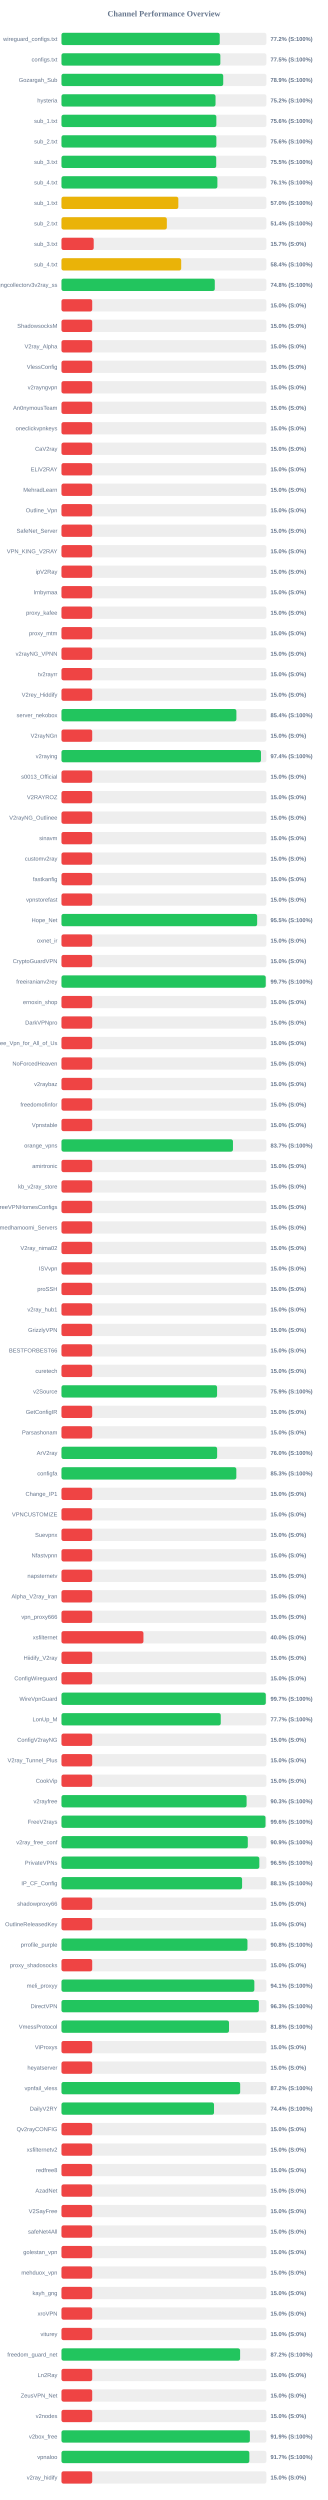
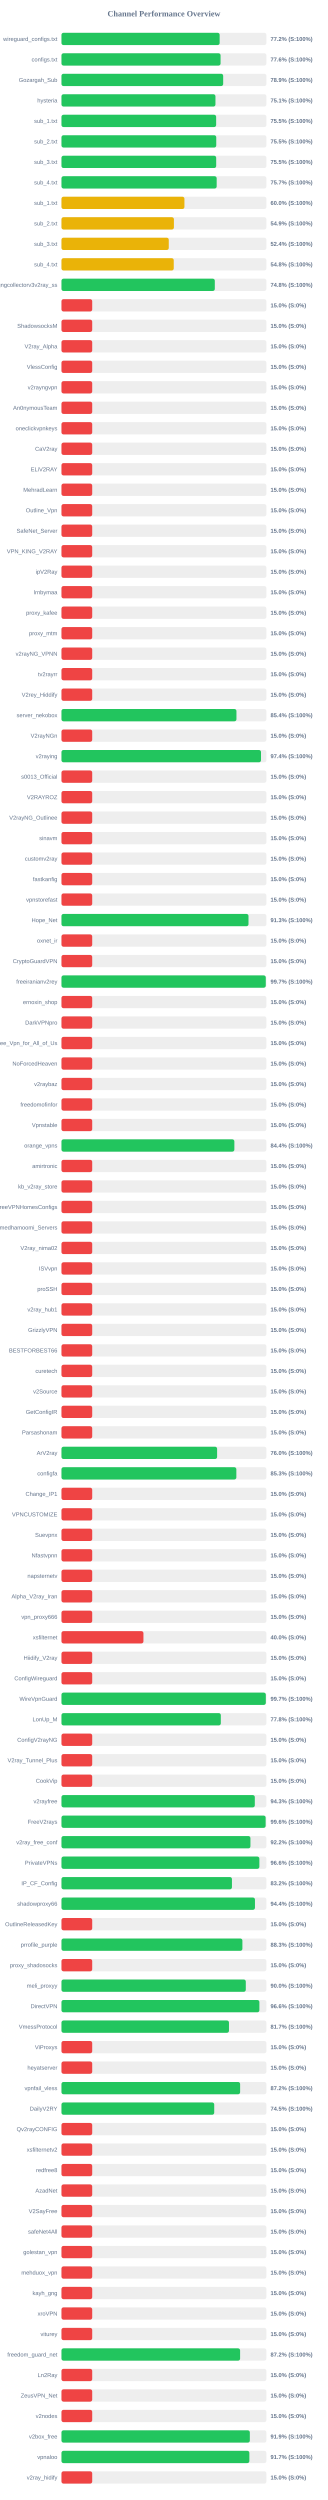
<svg xmlns="http://www.w3.org/2000/svg" width="800" height="6100" version="1.1">
  <style>
        .row { font: 14px Arial; fill: #64748b; }
        .score { font: bold 14px Arial; fill: #64748b; }
    </style>
  <text x="400" y="40" text-anchor="middle" font-size="20px" font-weight="bold" fill="#64748b">Channel Performance Overview</text>
  <rect x="150" y="80" width="500" height="30" fill="#eee" rx="5" />
-   <rect x="150" y="80" width="386.2" height="30" fill="#22c55e" rx="5" />
+   <rect x="150" y="80" width="385.95" height="30" fill="#22c55e" rx="5" />
  <text x="140" y="100" text-anchor="end" class="row">wireguard_configs.txt</text>
  <text x="660" y="100" text-anchor="start" class="score">77.2% (S:100%)</text>
  <rect x="150" y="130" width="500" height="30" fill="#eee" rx="5" />
-   <rect x="150" y="130" width="387.65" height="30" fill="#22c55e" rx="5" />
+   <rect x="150" y="130" width="388.2" height="30" fill="#22c55e" rx="5" />
  <text x="140" y="150" text-anchor="end" class="row">configs.txt</text>
-   <text x="660" y="150" text-anchor="start" class="score">77.5% (S:100%)</text>
+   <text x="660" y="150" text-anchor="start" class="score">77.6% (S:100%)</text>
  <rect x="150" y="180" width="500" height="30" fill="#eee" rx="5" />
-   <rect x="150" y="180" width="394.65" height="30" fill="#22c55e" rx="5" />
+   <rect x="150" y="180" width="394.55" height="30" fill="#22c55e" rx="5" />
  <text x="140" y="200" text-anchor="end" class="row">Gozargah_Sub</text>
  <text x="660" y="200" text-anchor="start" class="score">78.9% (S:100%)</text>
  <rect x="150" y="230" width="500" height="30" fill="#eee" rx="5" />
-   <rect x="150" y="230" width="375.9" height="30" fill="#22c55e" rx="5" />
+   <rect x="150" y="230" width="375.7" height="30" fill="#22c55e" rx="5" />
  <text x="140" y="250" text-anchor="end" class="row">hysteria</text>
-   <text x="660" y="250" text-anchor="start" class="score">75.2% (S:100%)</text>
+   <text x="660" y="250" text-anchor="start" class="score">75.1% (S:100%)</text>
  <rect x="150" y="280" width="500" height="30" fill="#eee" rx="5" />
-   <rect x="150" y="280" width="377.9" height="30" fill="#22c55e" rx="5" />
+   <rect x="150" y="280" width="377.4" height="30" fill="#22c55e" rx="5" />
  <text x="140" y="300" text-anchor="end" class="row">sub_1.txt</text>
-   <text x="660" y="300" text-anchor="start" class="score">75.6% (S:100%)</text>
+   <text x="660" y="300" text-anchor="start" class="score">75.5% (S:100%)</text>
  <rect x="150" y="330" width="500" height="30" fill="#eee" rx="5" />
-   <rect x="150" y="330" width="377.95" height="30" fill="#22c55e" rx="5" />
+   <rect x="150" y="330" width="377.65" height="30" fill="#22c55e" rx="5" />
  <text x="140" y="350" text-anchor="end" class="row">sub_2.txt</text>
-   <text x="660" y="350" text-anchor="start" class="score">75.6% (S:100%)</text>
+   <text x="660" y="350" text-anchor="start" class="score">75.5% (S:100%)</text>
  <rect x="150" y="380" width="500" height="30" fill="#eee" rx="5" />
-   <rect x="150" y="380" width="377.6" height="30" fill="#22c55e" rx="5" />
+   <rect x="150" y="380" width="377.5" height="30" fill="#22c55e" rx="5" />
  <text x="140" y="400" text-anchor="end" class="row">sub_3.txt</text>
  <text x="660" y="400" text-anchor="start" class="score">75.5% (S:100%)</text>
  <rect x="150" y="430" width="500" height="30" fill="#eee" rx="5" />
-   <rect x="150" y="430" width="380.45" height="30" fill="#22c55e" rx="5" />
+   <rect x="150" y="430" width="378.7" height="30" fill="#22c55e" rx="5" />
  <text x="140" y="450" text-anchor="end" class="row">sub_4.txt</text>
-   <text x="660" y="450" text-anchor="start" class="score">76.1% (S:100%)</text>
+   <text x="660" y="450" text-anchor="start" class="score">75.7% (S:100%)</text>
  <rect x="150" y="480" width="500" height="30" fill="#eee" rx="5" />
-   <rect x="150" y="480" width="285.1" height="30" fill="#eab308" rx="5" />
+   <rect x="150" y="480" width="300.0" height="30" fill="#eab308" rx="5" />
  <text x="140" y="500" text-anchor="end" class="row">sub_1.txt</text>
-   <text x="660" y="500" text-anchor="start" class="score">57.0% (S:100%)</text>
+   <text x="660" y="500" text-anchor="start" class="score">60.0% (S:100%)</text>
  <rect x="150" y="530" width="500" height="30" fill="#eee" rx="5" />
-   <rect x="150" y="530" width="257.1" height="30" fill="#eab308" rx="5" />
+   <rect x="150" y="530" width="274.35" height="30" fill="#eab308" rx="5" />
  <text x="140" y="550" text-anchor="end" class="row">sub_2.txt</text>
-   <text x="660" y="550" text-anchor="start" class="score">51.4% (S:100%)</text>
+   <text x="660" y="550" text-anchor="start" class="score">54.9% (S:100%)</text>
  <rect x="150" y="580" width="500" height="30" fill="#eee" rx="5" />
-   <rect x="150" y="580" width="78.65" height="30" fill="#ef4444" rx="5" />
+   <rect x="150" y="580" width="261.8" height="30" fill="#eab308" rx="5" />
  <text x="140" y="600" text-anchor="end" class="row">sub_3.txt</text>
-   <text x="660" y="600" text-anchor="start" class="score">15.7% (S:0%)</text>
+   <text x="660" y="600" text-anchor="start" class="score">52.4% (S:100%)</text>
  <rect x="150" y="630" width="500" height="30" fill="#eee" rx="5" />
-   <rect x="150" y="630" width="292.1" height="30" fill="#eab308" rx="5" />
+   <rect x="150" y="630" width="273.95" height="30" fill="#eab308" rx="5" />
  <text x="140" y="650" text-anchor="end" class="row">sub_4.txt</text>
-   <text x="660" y="650" text-anchor="start" class="score">58.4% (S:100%)</text>
+   <text x="660" y="650" text-anchor="start" class="score">54.8% (S:100%)</text>
  <rect x="150" y="680" width="500" height="30" fill="#eee" rx="5" />
-   <rect x="150" y="680" width="374.1" height="30" fill="#22c55e" rx="5" />
+   <rect x="150" y="680" width="374.15" height="30" fill="#22c55e" rx="5" />
  <text x="140" y="700" text-anchor="end" class="row">kayhgngcollectorv3v2ray_ss</text>
  <text x="660" y="700" text-anchor="start" class="score">74.8% (S:100%)</text>
  <rect x="150" y="730" width="500" height="30" fill="#eee" rx="5" />
  <rect x="150" y="730" width="75.0" height="30" fill="#ef4444" rx="5" />
  <text x="140" y="750" text-anchor="end" class="row" />
  <text x="660" y="750" text-anchor="start" class="score">15.0% (S:0%)</text>
  <rect x="150" y="780" width="500" height="30" fill="#eee" rx="5" />
  <rect x="150" y="780" width="75.0" height="30" fill="#ef4444" rx="5" />
  <text x="140" y="800" text-anchor="end" class="row">ShadowsocksM</text>
  <text x="660" y="800" text-anchor="start" class="score">15.0% (S:0%)</text>
  <rect x="150" y="830" width="500" height="30" fill="#eee" rx="5" />
  <rect x="150" y="830" width="75.0" height="30" fill="#ef4444" rx="5" />
  <text x="140" y="850" text-anchor="end" class="row">V2ray_Alpha</text>
  <text x="660" y="850" text-anchor="start" class="score">15.0% (S:0%)</text>
  <rect x="150" y="880" width="500" height="30" fill="#eee" rx="5" />
  <rect x="150" y="880" width="75.0" height="30" fill="#ef4444" rx="5" />
  <text x="140" y="900" text-anchor="end" class="row">VlessConfig</text>
  <text x="660" y="900" text-anchor="start" class="score">15.0% (S:0%)</text>
  <rect x="150" y="930" width="500" height="30" fill="#eee" rx="5" />
  <rect x="150" y="930" width="75.0" height="30" fill="#ef4444" rx="5" />
  <text x="140" y="950" text-anchor="end" class="row">v2rayngvpn</text>
  <text x="660" y="950" text-anchor="start" class="score">15.0% (S:0%)</text>
  <rect x="150" y="980" width="500" height="30" fill="#eee" rx="5" />
  <rect x="150" y="980" width="75.0" height="30" fill="#ef4444" rx="5" />
  <text x="140" y="1000" text-anchor="end" class="row">An0nymousTeam</text>
  <text x="660" y="1000" text-anchor="start" class="score">15.0% (S:0%)</text>
  <rect x="150" y="1030" width="500" height="30" fill="#eee" rx="5" />
  <rect x="150" y="1030" width="75.0" height="30" fill="#ef4444" rx="5" />
  <text x="140" y="1050" text-anchor="end" class="row">oneclickvpnkeys</text>
  <text x="660" y="1050" text-anchor="start" class="score">15.0% (S:0%)</text>
  <rect x="150" y="1080" width="500" height="30" fill="#eee" rx="5" />
  <rect x="150" y="1080" width="75.0" height="30" fill="#ef4444" rx="5" />
  <text x="140" y="1100" text-anchor="end" class="row">CaV2ray</text>
  <text x="660" y="1100" text-anchor="start" class="score">15.0% (S:0%)</text>
  <rect x="150" y="1130" width="500" height="30" fill="#eee" rx="5" />
  <rect x="150" y="1130" width="75.0" height="30" fill="#ef4444" rx="5" />
  <text x="140" y="1150" text-anchor="end" class="row">ELiV2RAY</text>
  <text x="660" y="1150" text-anchor="start" class="score">15.0% (S:0%)</text>
  <rect x="150" y="1180" width="500" height="30" fill="#eee" rx="5" />
  <rect x="150" y="1180" width="75.0" height="30" fill="#ef4444" rx="5" />
  <text x="140" y="1200" text-anchor="end" class="row">MehradLearn</text>
  <text x="660" y="1200" text-anchor="start" class="score">15.0% (S:0%)</text>
  <rect x="150" y="1230" width="500" height="30" fill="#eee" rx="5" />
  <rect x="150" y="1230" width="75.0" height="30" fill="#ef4444" rx="5" />
  <text x="140" y="1250" text-anchor="end" class="row">Outline_Vpn</text>
  <text x="660" y="1250" text-anchor="start" class="score">15.0% (S:0%)</text>
  <rect x="150" y="1280" width="500" height="30" fill="#eee" rx="5" />
  <rect x="150" y="1280" width="75.0" height="30" fill="#ef4444" rx="5" />
  <text x="140" y="1300" text-anchor="end" class="row">SafeNet_Server</text>
  <text x="660" y="1300" text-anchor="start" class="score">15.0% (S:0%)</text>
  <rect x="150" y="1330" width="500" height="30" fill="#eee" rx="5" />
  <rect x="150" y="1330" width="75.0" height="30" fill="#ef4444" rx="5" />
  <text x="140" y="1350" text-anchor="end" class="row">VPN_KING_V2RAY</text>
  <text x="660" y="1350" text-anchor="start" class="score">15.0% (S:0%)</text>
  <rect x="150" y="1380" width="500" height="30" fill="#eee" rx="5" />
  <rect x="150" y="1380" width="75.0" height="30" fill="#ef4444" rx="5" />
  <text x="140" y="1400" text-anchor="end" class="row">ipV2Ray</text>
  <text x="660" y="1400" text-anchor="start" class="score">15.0% (S:0%)</text>
  <rect x="150" y="1430" width="500" height="30" fill="#eee" rx="5" />
  <rect x="150" y="1430" width="75.0" height="30" fill="#ef4444" rx="5" />
  <text x="140" y="1450" text-anchor="end" class="row">lrnbymaa</text>
  <text x="660" y="1450" text-anchor="start" class="score">15.0% (S:0%)</text>
  <rect x="150" y="1480" width="500" height="30" fill="#eee" rx="5" />
  <rect x="150" y="1480" width="75.0" height="30" fill="#ef4444" rx="5" />
  <text x="140" y="1500" text-anchor="end" class="row">proxy_kafee</text>
  <text x="660" y="1500" text-anchor="start" class="score">15.0% (S:0%)</text>
  <rect x="150" y="1530" width="500" height="30" fill="#eee" rx="5" />
  <rect x="150" y="1530" width="75.0" height="30" fill="#ef4444" rx="5" />
  <text x="140" y="1550" text-anchor="end" class="row">proxy_mtm</text>
  <text x="660" y="1550" text-anchor="start" class="score">15.0% (S:0%)</text>
  <rect x="150" y="1580" width="500" height="30" fill="#eee" rx="5" />
  <rect x="150" y="1580" width="75.0" height="30" fill="#ef4444" rx="5" />
  <text x="140" y="1600" text-anchor="end" class="row">v2rayNG_VPNN</text>
  <text x="660" y="1600" text-anchor="start" class="score">15.0% (S:0%)</text>
  <rect x="150" y="1630" width="500" height="30" fill="#eee" rx="5" />
  <rect x="150" y="1630" width="75.0" height="30" fill="#ef4444" rx="5" />
  <text x="140" y="1650" text-anchor="end" class="row">tv2rayrr</text>
  <text x="660" y="1650" text-anchor="start" class="score">15.0% (S:0%)</text>
  <rect x="150" y="1680" width="500" height="30" fill="#eee" rx="5" />
  <rect x="150" y="1680" width="75.0" height="30" fill="#ef4444" rx="5" />
  <text x="140" y="1700" text-anchor="end" class="row">V2rey_Hiddify</text>
  <text x="660" y="1700" text-anchor="start" class="score">15.0% (S:0%)</text>
  <rect x="150" y="1730" width="500" height="30" fill="#eee" rx="5" />
-   <rect x="150" y="1730" width="426.8" height="30" fill="#22c55e" rx="5" />
+   <rect x="150" y="1730" width="426.95" height="30" fill="#22c55e" rx="5" />
  <text x="140" y="1750" text-anchor="end" class="row">server_nekobox</text>
  <text x="660" y="1750" text-anchor="start" class="score">85.4% (S:100%)</text>
  <rect x="150" y="1780" width="500" height="30" fill="#eee" rx="5" />
  <rect x="150" y="1780" width="75.0" height="30" fill="#ef4444" rx="5" />
  <text x="140" y="1800" text-anchor="end" class="row">V2rayNGn</text>
  <text x="660" y="1800" text-anchor="start" class="score">15.0% (S:0%)</text>
  <rect x="150" y="1830" width="500" height="30" fill="#eee" rx="5" />
-   <rect x="150" y="1830" width="486.8" height="30" fill="#22c55e" rx="5" />
+   <rect x="150" y="1830" width="486.85" height="30" fill="#22c55e" rx="5" />
  <text x="140" y="1850" text-anchor="end" class="row">v2raying</text>
  <text x="660" y="1850" text-anchor="start" class="score">97.4% (S:100%)</text>
  <rect x="150" y="1880" width="500" height="30" fill="#eee" rx="5" />
  <rect x="150" y="1880" width="75.0" height="30" fill="#ef4444" rx="5" />
  <text x="140" y="1900" text-anchor="end" class="row">s0013_Official</text>
  <text x="660" y="1900" text-anchor="start" class="score">15.0% (S:0%)</text>
  <rect x="150" y="1930" width="500" height="30" fill="#eee" rx="5" />
  <rect x="150" y="1930" width="75.0" height="30" fill="#ef4444" rx="5" />
  <text x="140" y="1950" text-anchor="end" class="row">V2RAYROZ</text>
  <text x="660" y="1950" text-anchor="start" class="score">15.0% (S:0%)</text>
  <rect x="150" y="1980" width="500" height="30" fill="#eee" rx="5" />
  <rect x="150" y="1980" width="75.0" height="30" fill="#ef4444" rx="5" />
  <text x="140" y="2000" text-anchor="end" class="row">V2rayNG_Outlinee</text>
  <text x="660" y="2000" text-anchor="start" class="score">15.0% (S:0%)</text>
  <rect x="150" y="2030" width="500" height="30" fill="#eee" rx="5" />
  <rect x="150" y="2030" width="75.0" height="30" fill="#ef4444" rx="5" />
  <text x="140" y="2050" text-anchor="end" class="row">sinavm</text>
  <text x="660" y="2050" text-anchor="start" class="score">15.0% (S:0%)</text>
  <rect x="150" y="2080" width="500" height="30" fill="#eee" rx="5" />
  <rect x="150" y="2080" width="75.0" height="30" fill="#ef4444" rx="5" />
  <text x="140" y="2100" text-anchor="end" class="row">customv2ray</text>
  <text x="660" y="2100" text-anchor="start" class="score">15.0% (S:0%)</text>
  <rect x="150" y="2130" width="500" height="30" fill="#eee" rx="5" />
  <rect x="150" y="2130" width="75.0" height="30" fill="#ef4444" rx="5" />
  <text x="140" y="2150" text-anchor="end" class="row">fastkanfig</text>
  <text x="660" y="2150" text-anchor="start" class="score">15.0% (S:0%)</text>
  <rect x="150" y="2180" width="500" height="30" fill="#eee" rx="5" />
  <rect x="150" y="2180" width="75.0" height="30" fill="#ef4444" rx="5" />
  <text x="140" y="2200" text-anchor="end" class="row">vpnstorefast</text>
  <text x="660" y="2200" text-anchor="start" class="score">15.0% (S:0%)</text>
  <rect x="150" y="2230" width="500" height="30" fill="#eee" rx="5" />
-   <rect x="150" y="2230" width="477.45" height="30" fill="#22c55e" rx="5" />
+   <rect x="150" y="2230" width="456.35" height="30" fill="#22c55e" rx="5" />
  <text x="140" y="2250" text-anchor="end" class="row">Hope_Net</text>
-   <text x="660" y="2250" text-anchor="start" class="score">95.5% (S:100%)</text>
+   <text x="660" y="2250" text-anchor="start" class="score">91.3% (S:100%)</text>
  <rect x="150" y="2280" width="500" height="30" fill="#eee" rx="5" />
  <rect x="150" y="2280" width="75.0" height="30" fill="#ef4444" rx="5" />
  <text x="140" y="2300" text-anchor="end" class="row">oxnet_ir</text>
  <text x="660" y="2300" text-anchor="start" class="score">15.0% (S:0%)</text>
  <rect x="150" y="2330" width="500" height="30" fill="#eee" rx="5" />
  <rect x="150" y="2330" width="75.0" height="30" fill="#ef4444" rx="5" />
  <text x="140" y="2350" text-anchor="end" class="row">CryptoGuardVPN</text>
  <text x="660" y="2350" text-anchor="start" class="score">15.0% (S:0%)</text>
  <rect x="150" y="2380" width="500" height="30" fill="#eee" rx="5" />
-   <rect x="150" y="2380" width="498.4" height="30" fill="#22c55e" rx="5" />
+   <rect x="150" y="2380" width="498.5" height="30" fill="#22c55e" rx="5" />
  <text x="140" y="2400" text-anchor="end" class="row">freeiranianv2rey</text>
  <text x="660" y="2400" text-anchor="start" class="score">99.7% (S:100%)</text>
  <rect x="150" y="2430" width="500" height="30" fill="#eee" rx="5" />
  <rect x="150" y="2430" width="75.0" height="30" fill="#ef4444" rx="5" />
  <text x="140" y="2450" text-anchor="end" class="row">ernoxin_shop</text>
  <text x="660" y="2450" text-anchor="start" class="score">15.0% (S:0%)</text>
  <rect x="150" y="2480" width="500" height="30" fill="#eee" rx="5" />
  <rect x="150" y="2480" width="75.0" height="30" fill="#ef4444" rx="5" />
  <text x="140" y="2500" text-anchor="end" class="row">DarkVPNpro</text>
  <text x="660" y="2500" text-anchor="start" class="score">15.0% (S:0%)</text>
  <rect x="150" y="2530" width="500" height="30" fill="#eee" rx="5" />
  <rect x="150" y="2530" width="75.0" height="30" fill="#ef4444" rx="5" />
  <text x="140" y="2550" text-anchor="end" class="row">Free_Vpn_for_All_of_Us</text>
  <text x="660" y="2550" text-anchor="start" class="score">15.0% (S:0%)</text>
  <rect x="150" y="2580" width="500" height="30" fill="#eee" rx="5" />
  <rect x="150" y="2580" width="75.0" height="30" fill="#ef4444" rx="5" />
  <text x="140" y="2600" text-anchor="end" class="row">NoForcedHeaven</text>
  <text x="660" y="2600" text-anchor="start" class="score">15.0% (S:0%)</text>
  <rect x="150" y="2630" width="500" height="30" fill="#eee" rx="5" />
  <rect x="150" y="2630" width="75.0" height="30" fill="#ef4444" rx="5" />
  <text x="140" y="2650" text-anchor="end" class="row">v2raybaz</text>
  <text x="660" y="2650" text-anchor="start" class="score">15.0% (S:0%)</text>
  <rect x="150" y="2680" width="500" height="30" fill="#eee" rx="5" />
  <rect x="150" y="2680" width="75.0" height="30" fill="#ef4444" rx="5" />
  <text x="140" y="2700" text-anchor="end" class="row">freedomofinfor</text>
  <text x="660" y="2700" text-anchor="start" class="score">15.0% (S:0%)</text>
  <rect x="150" y="2730" width="500" height="30" fill="#eee" rx="5" />
  <rect x="150" y="2730" width="75.0" height="30" fill="#ef4444" rx="5" />
  <text x="140" y="2750" text-anchor="end" class="row">Vpnstable</text>
  <text x="660" y="2750" text-anchor="start" class="score">15.0% (S:0%)</text>
  <rect x="150" y="2780" width="500" height="30" fill="#eee" rx="5" />
-   <rect x="150" y="2780" width="418.45" height="30" fill="#22c55e" rx="5" />
+   <rect x="150" y="2780" width="421.85" height="30" fill="#22c55e" rx="5" />
  <text x="140" y="2800" text-anchor="end" class="row">orange_vpns</text>
-   <text x="660" y="2800" text-anchor="start" class="score">83.7% (S:100%)</text>
+   <text x="660" y="2800" text-anchor="start" class="score">84.4% (S:100%)</text>
  <rect x="150" y="2830" width="500" height="30" fill="#eee" rx="5" />
  <rect x="150" y="2830" width="75.0" height="30" fill="#ef4444" rx="5" />
  <text x="140" y="2850" text-anchor="end" class="row">amirtronic</text>
  <text x="660" y="2850" text-anchor="start" class="score">15.0% (S:0%)</text>
  <rect x="150" y="2880" width="500" height="30" fill="#eee" rx="5" />
  <rect x="150" y="2880" width="75.0" height="30" fill="#ef4444" rx="5" />
  <text x="140" y="2900" text-anchor="end" class="row">kb_v2ray_store</text>
  <text x="660" y="2900" text-anchor="start" class="score">15.0% (S:0%)</text>
  <rect x="150" y="2930" width="500" height="30" fill="#eee" rx="5" />
  <rect x="150" y="2930" width="75.0" height="30" fill="#ef4444" rx="5" />
  <text x="140" y="2950" text-anchor="end" class="row">FreeVPNHomesConfigs</text>
  <text x="660" y="2950" text-anchor="start" class="score">15.0% (S:0%)</text>
  <rect x="150" y="2980" width="500" height="30" fill="#eee" rx="5" />
  <rect x="150" y="2980" width="75.0" height="30" fill="#ef4444" rx="5" />
  <text x="140" y="3000" text-anchor="end" class="row">Ahmedhamoomi_Servers</text>
  <text x="660" y="3000" text-anchor="start" class="score">15.0% (S:0%)</text>
  <rect x="150" y="3030" width="500" height="30" fill="#eee" rx="5" />
  <rect x="150" y="3030" width="75.0" height="30" fill="#ef4444" rx="5" />
  <text x="140" y="3050" text-anchor="end" class="row">V2ray_nima02</text>
  <text x="660" y="3050" text-anchor="start" class="score">15.0% (S:0%)</text>
  <rect x="150" y="3080" width="500" height="30" fill="#eee" rx="5" />
  <rect x="150" y="3080" width="75.0" height="30" fill="#ef4444" rx="5" />
  <text x="140" y="3100" text-anchor="end" class="row">ISVvpn</text>
  <text x="660" y="3100" text-anchor="start" class="score">15.0% (S:0%)</text>
  <rect x="150" y="3130" width="500" height="30" fill="#eee" rx="5" />
  <rect x="150" y="3130" width="75.0" height="30" fill="#ef4444" rx="5" />
  <text x="140" y="3150" text-anchor="end" class="row">proSSH</text>
  <text x="660" y="3150" text-anchor="start" class="score">15.0% (S:0%)</text>
  <rect x="150" y="3180" width="500" height="30" fill="#eee" rx="5" />
  <rect x="150" y="3180" width="75.0" height="30" fill="#ef4444" rx="5" />
  <text x="140" y="3200" text-anchor="end" class="row">v2ray_hub1</text>
  <text x="660" y="3200" text-anchor="start" class="score">15.0% (S:0%)</text>
  <rect x="150" y="3230" width="500" height="30" fill="#eee" rx="5" />
  <rect x="150" y="3230" width="75.0" height="30" fill="#ef4444" rx="5" />
  <text x="140" y="3250" text-anchor="end" class="row">GrizzlyVPN</text>
  <text x="660" y="3250" text-anchor="start" class="score">15.0% (S:0%)</text>
  <rect x="150" y="3280" width="500" height="30" fill="#eee" rx="5" />
  <rect x="150" y="3280" width="75.0" height="30" fill="#ef4444" rx="5" />
  <text x="140" y="3300" text-anchor="end" class="row">BESTFORBEST66</text>
  <text x="660" y="3300" text-anchor="start" class="score">15.0% (S:0%)</text>
  <rect x="150" y="3330" width="500" height="30" fill="#eee" rx="5" />
  <rect x="150" y="3330" width="75.0" height="30" fill="#ef4444" rx="5" />
  <text x="140" y="3350" text-anchor="end" class="row">curetech</text>
  <text x="660" y="3350" text-anchor="start" class="score">15.0% (S:0%)</text>
  <rect x="150" y="3380" width="500" height="30" fill="#eee" rx="5" />
-   <rect x="150" y="3380" width="379.65" height="30" fill="#22c55e" rx="5" />
+   <rect x="150" y="3380" width="75.0" height="30" fill="#ef4444" rx="5" />
  <text x="140" y="3400" text-anchor="end" class="row">v2Source</text>
-   <text x="660" y="3400" text-anchor="start" class="score">75.9% (S:100%)</text>
+   <text x="660" y="3400" text-anchor="start" class="score">15.0% (S:0%)</text>
  <rect x="150" y="3430" width="500" height="30" fill="#eee" rx="5" />
  <rect x="150" y="3430" width="75.0" height="30" fill="#ef4444" rx="5" />
  <text x="140" y="3450" text-anchor="end" class="row">GetConfigIR</text>
  <text x="660" y="3450" text-anchor="start" class="score">15.0% (S:0%)</text>
  <rect x="150" y="3480" width="500" height="30" fill="#eee" rx="5" />
  <rect x="150" y="3480" width="75.0" height="30" fill="#ef4444" rx="5" />
  <text x="140" y="3500" text-anchor="end" class="row">Parsashonam</text>
  <text x="660" y="3500" text-anchor="start" class="score">15.0% (S:0%)</text>
  <rect x="150" y="3530" width="500" height="30" fill="#eee" rx="5" />
-   <rect x="150" y="3530" width="379.8" height="30" fill="#22c55e" rx="5" />
+   <rect x="150" y="3530" width="379.75" height="30" fill="#22c55e" rx="5" />
  <text x="140" y="3550" text-anchor="end" class="row">ArV2ray</text>
  <text x="660" y="3550" text-anchor="start" class="score">76.0% (S:100%)</text>
  <rect x="150" y="3580" width="500" height="30" fill="#eee" rx="5" />
-   <rect x="150" y="3580" width="426.65" height="30" fill="#22c55e" rx="5" />
+   <rect x="150" y="3580" width="426.7" height="30" fill="#22c55e" rx="5" />
  <text x="140" y="3600" text-anchor="end" class="row">configfa</text>
  <text x="660" y="3600" text-anchor="start" class="score">85.3% (S:100%)</text>
  <rect x="150" y="3630" width="500" height="30" fill="#eee" rx="5" />
  <rect x="150" y="3630" width="75.0" height="30" fill="#ef4444" rx="5" />
  <text x="140" y="3650" text-anchor="end" class="row">Change_IP1</text>
  <text x="660" y="3650" text-anchor="start" class="score">15.0% (S:0%)</text>
  <rect x="150" y="3680" width="500" height="30" fill="#eee" rx="5" />
  <rect x="150" y="3680" width="75.0" height="30" fill="#ef4444" rx="5" />
  <text x="140" y="3700" text-anchor="end" class="row">VPNCUSTOMIZE</text>
  <text x="660" y="3700" text-anchor="start" class="score">15.0% (S:0%)</text>
  <rect x="150" y="3730" width="500" height="30" fill="#eee" rx="5" />
  <rect x="150" y="3730" width="75.0" height="30" fill="#ef4444" rx="5" />
  <text x="140" y="3750" text-anchor="end" class="row">Suevpnx</text>
  <text x="660" y="3750" text-anchor="start" class="score">15.0% (S:0%)</text>
  <rect x="150" y="3780" width="500" height="30" fill="#eee" rx="5" />
  <rect x="150" y="3780" width="75.0" height="30" fill="#ef4444" rx="5" />
  <text x="140" y="3800" text-anchor="end" class="row">Nfastvpnn</text>
  <text x="660" y="3800" text-anchor="start" class="score">15.0% (S:0%)</text>
  <rect x="150" y="3830" width="500" height="30" fill="#eee" rx="5" />
  <rect x="150" y="3830" width="75.0" height="30" fill="#ef4444" rx="5" />
  <text x="140" y="3850" text-anchor="end" class="row">napsternetv</text>
  <text x="660" y="3850" text-anchor="start" class="score">15.0% (S:0%)</text>
  <rect x="150" y="3880" width="500" height="30" fill="#eee" rx="5" />
  <rect x="150" y="3880" width="75.0" height="30" fill="#ef4444" rx="5" />
  <text x="140" y="3900" text-anchor="end" class="row">Alpha_V2ray_Iran</text>
  <text x="660" y="3900" text-anchor="start" class="score">15.0% (S:0%)</text>
  <rect x="150" y="3930" width="500" height="30" fill="#eee" rx="5" />
  <rect x="150" y="3930" width="75.0" height="30" fill="#ef4444" rx="5" />
  <text x="140" y="3950" text-anchor="end" class="row">vpn_proxy666</text>
  <text x="660" y="3950" text-anchor="start" class="score">15.0% (S:0%)</text>
  <rect x="150" y="3980" width="500" height="30" fill="#eee" rx="5" />
  <rect x="150" y="3980" width="200.0" height="30" fill="#ef4444" rx="5" />
  <text x="140" y="4000" text-anchor="end" class="row">xsfilternet</text>
  <text x="660" y="4000" text-anchor="start" class="score">40.0% (S:0%)</text>
  <rect x="150" y="4030" width="500" height="30" fill="#eee" rx="5" />
  <rect x="150" y="4030" width="75.0" height="30" fill="#ef4444" rx="5" />
  <text x="140" y="4050" text-anchor="end" class="row">Hiidify_V2ray</text>
  <text x="660" y="4050" text-anchor="start" class="score">15.0% (S:0%)</text>
  <rect x="150" y="4080" width="500" height="30" fill="#eee" rx="5" />
  <rect x="150" y="4080" width="75.0" height="30" fill="#ef4444" rx="5" />
  <text x="140" y="4100" text-anchor="end" class="row">ConfigWireguard</text>
  <text x="660" y="4100" text-anchor="start" class="score">15.0% (S:0%)</text>
  <rect x="150" y="4130" width="500" height="30" fill="#eee" rx="5" />
-   <rect x="150" y="4130" width="498.55" height="30" fill="#22c55e" rx="5" />
+   <rect x="150" y="4130" width="498.6" height="30" fill="#22c55e" rx="5" />
  <text x="140" y="4150" text-anchor="end" class="row">WireVpnGuard</text>
  <text x="660" y="4150" text-anchor="start" class="score">99.7% (S:100%)</text>
  <rect x="150" y="4180" width="500" height="30" fill="#eee" rx="5" />
-   <rect x="150" y="4180" width="388.65" height="30" fill="#22c55e" rx="5" />
+   <rect x="150" y="4180" width="388.8" height="30" fill="#22c55e" rx="5" />
  <text x="140" y="4200" text-anchor="end" class="row">LonUp_M</text>
-   <text x="660" y="4200" text-anchor="start" class="score">77.7% (S:100%)</text>
+   <text x="660" y="4200" text-anchor="start" class="score">77.8% (S:100%)</text>
  <rect x="150" y="4230" width="500" height="30" fill="#eee" rx="5" />
  <rect x="150" y="4230" width="75.0" height="30" fill="#ef4444" rx="5" />
  <text x="140" y="4250" text-anchor="end" class="row">ConfigV2rayNG</text>
  <text x="660" y="4250" text-anchor="start" class="score">15.0% (S:0%)</text>
  <rect x="150" y="4280" width="500" height="30" fill="#eee" rx="5" />
  <rect x="150" y="4280" width="75.0" height="30" fill="#ef4444" rx="5" />
  <text x="140" y="4300" text-anchor="end" class="row">V2ray_Tunnel_Plus</text>
  <text x="660" y="4300" text-anchor="start" class="score">15.0% (S:0%)</text>
  <rect x="150" y="4330" width="500" height="30" fill="#eee" rx="5" />
  <rect x="150" y="4330" width="75.0" height="30" fill="#ef4444" rx="5" />
  <text x="140" y="4350" text-anchor="end" class="row">CookVip</text>
  <text x="660" y="4350" text-anchor="start" class="score">15.0% (S:0%)</text>
  <rect x="150" y="4380" width="500" height="30" fill="#eee" rx="5" />
-   <rect x="150" y="4380" width="451.7" height="30" fill="#22c55e" rx="5" />
+   <rect x="150" y="4380" width="471.75" height="30" fill="#22c55e" rx="5" />
  <text x="140" y="4400" text-anchor="end" class="row">v2rayfree</text>
-   <text x="660" y="4400" text-anchor="start" class="score">90.3% (S:100%)</text>
+   <text x="660" y="4400" text-anchor="start" class="score">94.3% (S:100%)</text>
  <rect x="150" y="4430" width="500" height="30" fill="#eee" rx="5" />
-   <rect x="150" y="4430" width="497.85" height="30" fill="#22c55e" rx="5" />
+   <rect x="150" y="4430" width="498.15" height="30" fill="#22c55e" rx="5" />
  <text x="140" y="4450" text-anchor="end" class="row">FreeV2rays</text>
  <text x="660" y="4450" text-anchor="start" class="score">99.6% (S:100%)</text>
  <rect x="150" y="4480" width="500" height="30" fill="#eee" rx="5" />
-   <rect x="150" y="4480" width="454.65" height="30" fill="#22c55e" rx="5" />
+   <rect x="150" y="4480" width="461.05" height="30" fill="#22c55e" rx="5" />
  <text x="140" y="4500" text-anchor="end" class="row">v2ray_free_conf</text>
-   <text x="660" y="4500" text-anchor="start" class="score">90.9% (S:100%)</text>
+   <text x="660" y="4500" text-anchor="start" class="score">92.2% (S:100%)</text>
  <rect x="150" y="4530" width="500" height="30" fill="#eee" rx="5" />
-   <rect x="150" y="4530" width="482.75" height="30" fill="#22c55e" rx="5" />
+   <rect x="150" y="4530" width="482.85" height="30" fill="#22c55e" rx="5" />
  <text x="140" y="4550" text-anchor="end" class="row">PrivateVPNs</text>
-   <text x="660" y="4550" text-anchor="start" class="score">96.5% (S:100%)</text>
+   <text x="660" y="4550" text-anchor="start" class="score">96.6% (S:100%)</text>
  <rect x="150" y="4580" width="500" height="30" fill="#eee" rx="5" />
-   <rect x="150" y="4580" width="440.7" height="30" fill="#22c55e" rx="5" />
+   <rect x="150" y="4580" width="415.95" height="30" fill="#22c55e" rx="5" />
  <text x="140" y="4600" text-anchor="end" class="row">IP_CF_Config</text>
-   <text x="660" y="4600" text-anchor="start" class="score">88.1% (S:100%)</text>
+   <text x="660" y="4600" text-anchor="start" class="score">83.2% (S:100%)</text>
  <rect x="150" y="4630" width="500" height="30" fill="#eee" rx="5" />
-   <rect x="150" y="4630" width="75.0" height="30" fill="#ef4444" rx="5" />
+   <rect x="150" y="4630" width="472.1" height="30" fill="#22c55e" rx="5" />
  <text x="140" y="4650" text-anchor="end" class="row">shadowproxy66</text>
-   <text x="660" y="4650" text-anchor="start" class="score">15.0% (S:0%)</text>
+   <text x="660" y="4650" text-anchor="start" class="score">94.4% (S:100%)</text>
  <rect x="150" y="4680" width="500" height="30" fill="#eee" rx="5" />
  <rect x="150" y="4680" width="75.0" height="30" fill="#ef4444" rx="5" />
  <text x="140" y="4700" text-anchor="end" class="row">OutlineReleasedKey</text>
  <text x="660" y="4700" text-anchor="start" class="score">15.0% (S:0%)</text>
  <rect x="150" y="4730" width="500" height="30" fill="#eee" rx="5" />
-   <rect x="150" y="4730" width="453.8" height="30" fill="#22c55e" rx="5" />
+   <rect x="150" y="4730" width="441.45" height="30" fill="#22c55e" rx="5" />
  <text x="140" y="4750" text-anchor="end" class="row">prrofile_purple</text>
-   <text x="660" y="4750" text-anchor="start" class="score">90.8% (S:100%)</text>
+   <text x="660" y="4750" text-anchor="start" class="score">88.3% (S:100%)</text>
  <rect x="150" y="4780" width="500" height="30" fill="#eee" rx="5" />
  <rect x="150" y="4780" width="75.0" height="30" fill="#ef4444" rx="5" />
  <text x="140" y="4800" text-anchor="end" class="row">proxy_shadosocks</text>
  <text x="660" y="4800" text-anchor="start" class="score">15.0% (S:0%)</text>
  <rect x="150" y="4830" width="500" height="30" fill="#eee" rx="5" />
-   <rect x="150" y="4830" width="470.6" height="30" fill="#22c55e" rx="5" />
+   <rect x="150" y="4830" width="449.75" height="30" fill="#22c55e" rx="5" />
  <text x="140" y="4850" text-anchor="end" class="row">meli_proxyy</text>
-   <text x="660" y="4850" text-anchor="start" class="score">94.1% (S:100%)</text>
+   <text x="660" y="4850" text-anchor="start" class="score">90.0% (S:100%)</text>
  <rect x="150" y="4880" width="500" height="30" fill="#eee" rx="5" />
-   <rect x="150" y="4880" width="481.65" height="30" fill="#22c55e" rx="5" />
+   <rect x="150" y="4880" width="482.9" height="30" fill="#22c55e" rx="5" />
  <text x="140" y="4900" text-anchor="end" class="row">DirectVPN</text>
-   <text x="660" y="4900" text-anchor="start" class="score">96.3% (S:100%)</text>
+   <text x="660" y="4900" text-anchor="start" class="score">96.6% (S:100%)</text>
  <rect x="150" y="4930" width="500" height="30" fill="#eee" rx="5" />
-   <rect x="150" y="4930" width="408.8" height="30" fill="#22c55e" rx="5" />
+   <rect x="150" y="4930" width="408.7" height="30" fill="#22c55e" rx="5" />
  <text x="140" y="4950" text-anchor="end" class="row">VmessProtocol</text>
-   <text x="660" y="4950" text-anchor="start" class="score">81.8% (S:100%)</text>
+   <text x="660" y="4950" text-anchor="start" class="score">81.7% (S:100%)</text>
  <rect x="150" y="4980" width="500" height="30" fill="#eee" rx="5" />
  <rect x="150" y="4980" width="75.0" height="30" fill="#ef4444" rx="5" />
  <text x="140" y="5000" text-anchor="end" class="row">ViProxys</text>
  <text x="660" y="5000" text-anchor="start" class="score">15.0% (S:0%)</text>
  <rect x="150" y="5030" width="500" height="30" fill="#eee" rx="5" />
  <rect x="150" y="5030" width="75.0" height="30" fill="#ef4444" rx="5" />
  <text x="140" y="5050" text-anchor="end" class="row">heyatserver</text>
  <text x="660" y="5050" text-anchor="start" class="score">15.0% (S:0%)</text>
  <rect x="150" y="5080" width="500" height="30" fill="#eee" rx="5" />
-   <rect x="150" y="5080" width="436.0" height="30" fill="#22c55e" rx="5" />
+   <rect x="150" y="5080" width="435.9" height="30" fill="#22c55e" rx="5" />
  <text x="140" y="5100" text-anchor="end" class="row">vpnfail_vless</text>
  <text x="660" y="5100" text-anchor="start" class="score">87.2% (S:100%)</text>
  <rect x="150" y="5130" width="500" height="30" fill="#eee" rx="5" />
-   <rect x="150" y="5130" width="372.2" height="30" fill="#22c55e" rx="5" />
+   <rect x="150" y="5130" width="372.7" height="30" fill="#22c55e" rx="5" />
  <text x="140" y="5150" text-anchor="end" class="row">DailyV2RY</text>
-   <text x="660" y="5150" text-anchor="start" class="score">74.4% (S:100%)</text>
+   <text x="660" y="5150" text-anchor="start" class="score">74.5% (S:100%)</text>
  <rect x="150" y="5180" width="500" height="30" fill="#eee" rx="5" />
  <rect x="150" y="5180" width="75.0" height="30" fill="#ef4444" rx="5" />
  <text x="140" y="5200" text-anchor="end" class="row">Qv2rayCONFIG</text>
  <text x="660" y="5200" text-anchor="start" class="score">15.0% (S:0%)</text>
  <rect x="150" y="5230" width="500" height="30" fill="#eee" rx="5" />
  <rect x="150" y="5230" width="75.0" height="30" fill="#ef4444" rx="5" />
  <text x="140" y="5250" text-anchor="end" class="row">xsfilternetv2</text>
  <text x="660" y="5250" text-anchor="start" class="score">15.0% (S:0%)</text>
  <rect x="150" y="5280" width="500" height="30" fill="#eee" rx="5" />
  <rect x="150" y="5280" width="75.0" height="30" fill="#ef4444" rx="5" />
  <text x="140" y="5300" text-anchor="end" class="row">redfree8</text>
  <text x="660" y="5300" text-anchor="start" class="score">15.0% (S:0%)</text>
  <rect x="150" y="5330" width="500" height="30" fill="#eee" rx="5" />
  <rect x="150" y="5330" width="75.0" height="30" fill="#ef4444" rx="5" />
  <text x="140" y="5350" text-anchor="end" class="row">AzadNet</text>
  <text x="660" y="5350" text-anchor="start" class="score">15.0% (S:0%)</text>
  <rect x="150" y="5380" width="500" height="30" fill="#eee" rx="5" />
  <rect x="150" y="5380" width="75.0" height="30" fill="#ef4444" rx="5" />
  <text x="140" y="5400" text-anchor="end" class="row">V2SayFree</text>
  <text x="660" y="5400" text-anchor="start" class="score">15.0% (S:0%)</text>
  <rect x="150" y="5430" width="500" height="30" fill="#eee" rx="5" />
  <rect x="150" y="5430" width="75.0" height="30" fill="#ef4444" rx="5" />
  <text x="140" y="5450" text-anchor="end" class="row">safeNet4All</text>
  <text x="660" y="5450" text-anchor="start" class="score">15.0% (S:0%)</text>
  <rect x="150" y="5480" width="500" height="30" fill="#eee" rx="5" />
  <rect x="150" y="5480" width="75.0" height="30" fill="#ef4444" rx="5" />
  <text x="140" y="5500" text-anchor="end" class="row">golestan_vpn</text>
  <text x="660" y="5500" text-anchor="start" class="score">15.0% (S:0%)</text>
  <rect x="150" y="5530" width="500" height="30" fill="#eee" rx="5" />
  <rect x="150" y="5530" width="75.0" height="30" fill="#ef4444" rx="5" />
  <text x="140" y="5550" text-anchor="end" class="row">mehduox_vpn</text>
  <text x="660" y="5550" text-anchor="start" class="score">15.0% (S:0%)</text>
  <rect x="150" y="5580" width="500" height="30" fill="#eee" rx="5" />
  <rect x="150" y="5580" width="75.0" height="30" fill="#ef4444" rx="5" />
  <text x="140" y="5600" text-anchor="end" class="row">kayh_gng</text>
  <text x="660" y="5600" text-anchor="start" class="score">15.0% (S:0%)</text>
  <rect x="150" y="5630" width="500" height="30" fill="#eee" rx="5" />
  <rect x="150" y="5630" width="75.0" height="30" fill="#ef4444" rx="5" />
  <text x="140" y="5650" text-anchor="end" class="row">xroVPN</text>
  <text x="660" y="5650" text-anchor="start" class="score">15.0% (S:0%)</text>
  <rect x="150" y="5680" width="500" height="30" fill="#eee" rx="5" />
  <rect x="150" y="5680" width="75.0" height="30" fill="#ef4444" rx="5" />
  <text x="140" y="5700" text-anchor="end" class="row">viturey</text>
  <text x="660" y="5700" text-anchor="start" class="score">15.0% (S:0%)</text>
  <rect x="150" y="5730" width="500" height="30" fill="#eee" rx="5" />
  <rect x="150" y="5730" width="435.85" height="30" fill="#22c55e" rx="5" />
  <text x="140" y="5750" text-anchor="end" class="row">freedom_guard_net</text>
  <text x="660" y="5750" text-anchor="start" class="score">87.2% (S:100%)</text>
  <rect x="150" y="5780" width="500" height="30" fill="#eee" rx="5" />
  <rect x="150" y="5780" width="75.0" height="30" fill="#ef4444" rx="5" />
  <text x="140" y="5800" text-anchor="end" class="row">Ln2Ray</text>
  <text x="660" y="5800" text-anchor="start" class="score">15.0% (S:0%)</text>
  <rect x="150" y="5830" width="500" height="30" fill="#eee" rx="5" />
  <rect x="150" y="5830" width="75.0" height="30" fill="#ef4444" rx="5" />
  <text x="140" y="5850" text-anchor="end" class="row">ZeusVPN_Net</text>
  <text x="660" y="5850" text-anchor="start" class="score">15.0% (S:0%)</text>
  <rect x="150" y="5880" width="500" height="30" fill="#eee" rx="5" />
  <rect x="150" y="5880" width="75.0" height="30" fill="#ef4444" rx="5" />
  <text x="140" y="5900" text-anchor="end" class="row">v2nodes</text>
  <text x="660" y="5900" text-anchor="start" class="score">15.0% (S:0%)</text>
  <rect x="150" y="5930" width="500" height="30" fill="#eee" rx="5" />
-   <rect x="150" y="5930" width="459.7" height="30" fill="#22c55e" rx="5" />
+   <rect x="150" y="5930" width="459.6" height="30" fill="#22c55e" rx="5" />
  <text x="140" y="5950" text-anchor="end" class="row">v2box_free</text>
  <text x="660" y="5950" text-anchor="start" class="score">91.9% (S:100%)</text>
  <rect x="150" y="5980" width="500" height="30" fill="#eee" rx="5" />
-   <rect x="150" y="5980" width="458.4" height="30" fill="#22c55e" rx="5" />
+   <rect x="150" y="5980" width="458.45" height="30" fill="#22c55e" rx="5" />
  <text x="140" y="6000" text-anchor="end" class="row">vpnaloo</text>
  <text x="660" y="6000" text-anchor="start" class="score">91.7% (S:100%)</text>
  <rect x="150" y="6030" width="500" height="30" fill="#eee" rx="5" />
  <rect x="150" y="6030" width="75.0" height="30" fill="#ef4444" rx="5" />
  <text x="140" y="6050" text-anchor="end" class="row">v2ray_hidify</text>
  <text x="660" y="6050" text-anchor="start" class="score">15.0% (S:0%)</text>
</svg>
